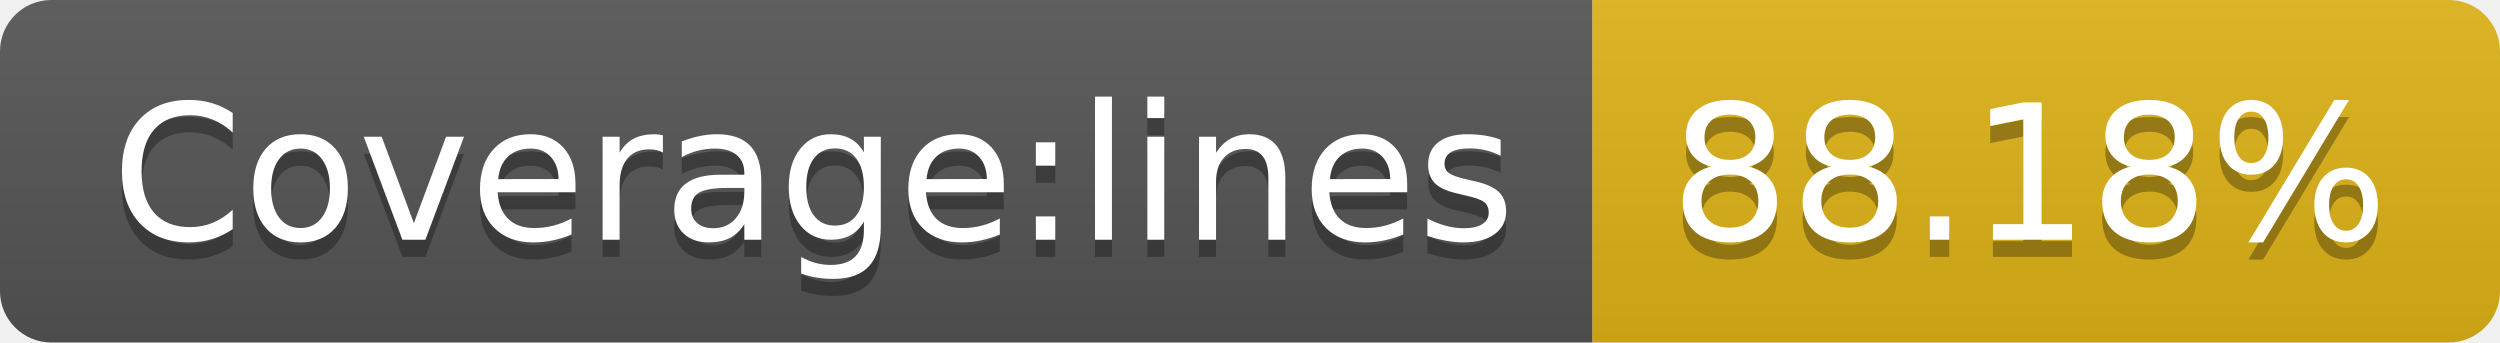
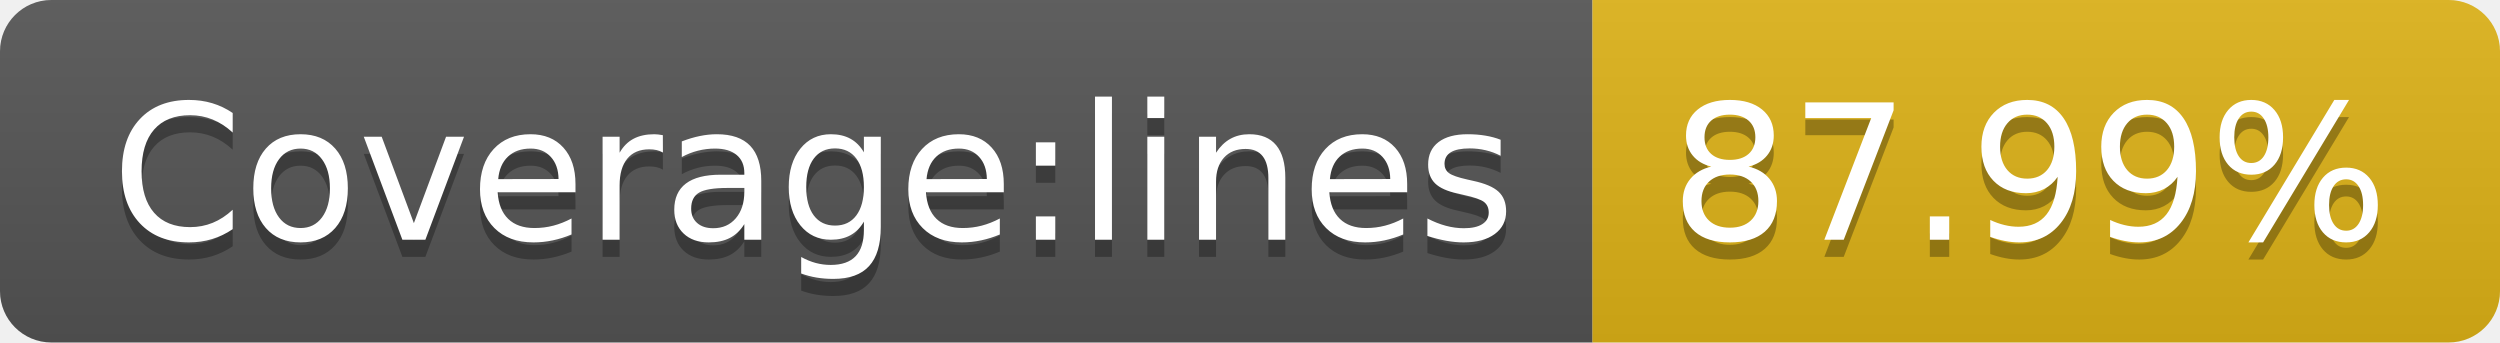
- <svg xmlns="http://www.w3.org/2000/svg" width="146" height="20" role="img" aria-label="Coverage:lines: 88.18%">
+ <svg xmlns="http://www.w3.org/2000/svg" width="146" height="20" role="img" aria-label="Coverage:lines: 87.99%">
  <linearGradient id="s" x2="0" y2="100%">
    <stop offset="0" stop-color="#bbb" stop-opacity=".1" />
    <stop offset="1" stop-opacity=".1" />
  </linearGradient>
  <clipPath id="r">
    <rect width="146" height="20" rx="3" fill="#fff" />
  </clipPath>
  <g clip-path="url(#r)">
    <rect width="93" height="20" fill="#555" />
    <rect x="93" width="53" height="20" fill="#dfb317" />
    <rect width="146" height="20" fill="url(#s)" />
  </g>
  <g fill="#fff" text-anchor="middle" font-family="Verdana,Geneva,DejaVu Sans,sans-serif" text-rendering="geometricPrecision" font-size="110">
    <text aria-hidden="true" x="475" y="150" fill="#010101" fill-opacity=".3" transform="scale(.1)" textLength="830">Coverage:lines</text>
    <text x="475" y="140" transform="scale(.1)" fill="#fff" textLength="830">Coverage:lines</text>
-     <text aria-hidden="true" x="1185" y="150" fill="#010101" fill-opacity=".3" transform="scale(.1)" textLength="430">88.18%</text>
-     <text x="1185" y="140" transform="scale(.1)" fill="#fff" textLength="430">88.18%</text>
+     <text aria-hidden="true" x="1185" y="150" fill="#010101" fill-opacity=".3" transform="scale(.1)" textLength="430">87.99%</text>
+     <text x="1185" y="140" transform="scale(.1)" fill="#fff" textLength="430">87.99%</text>
  </g>
</svg>
